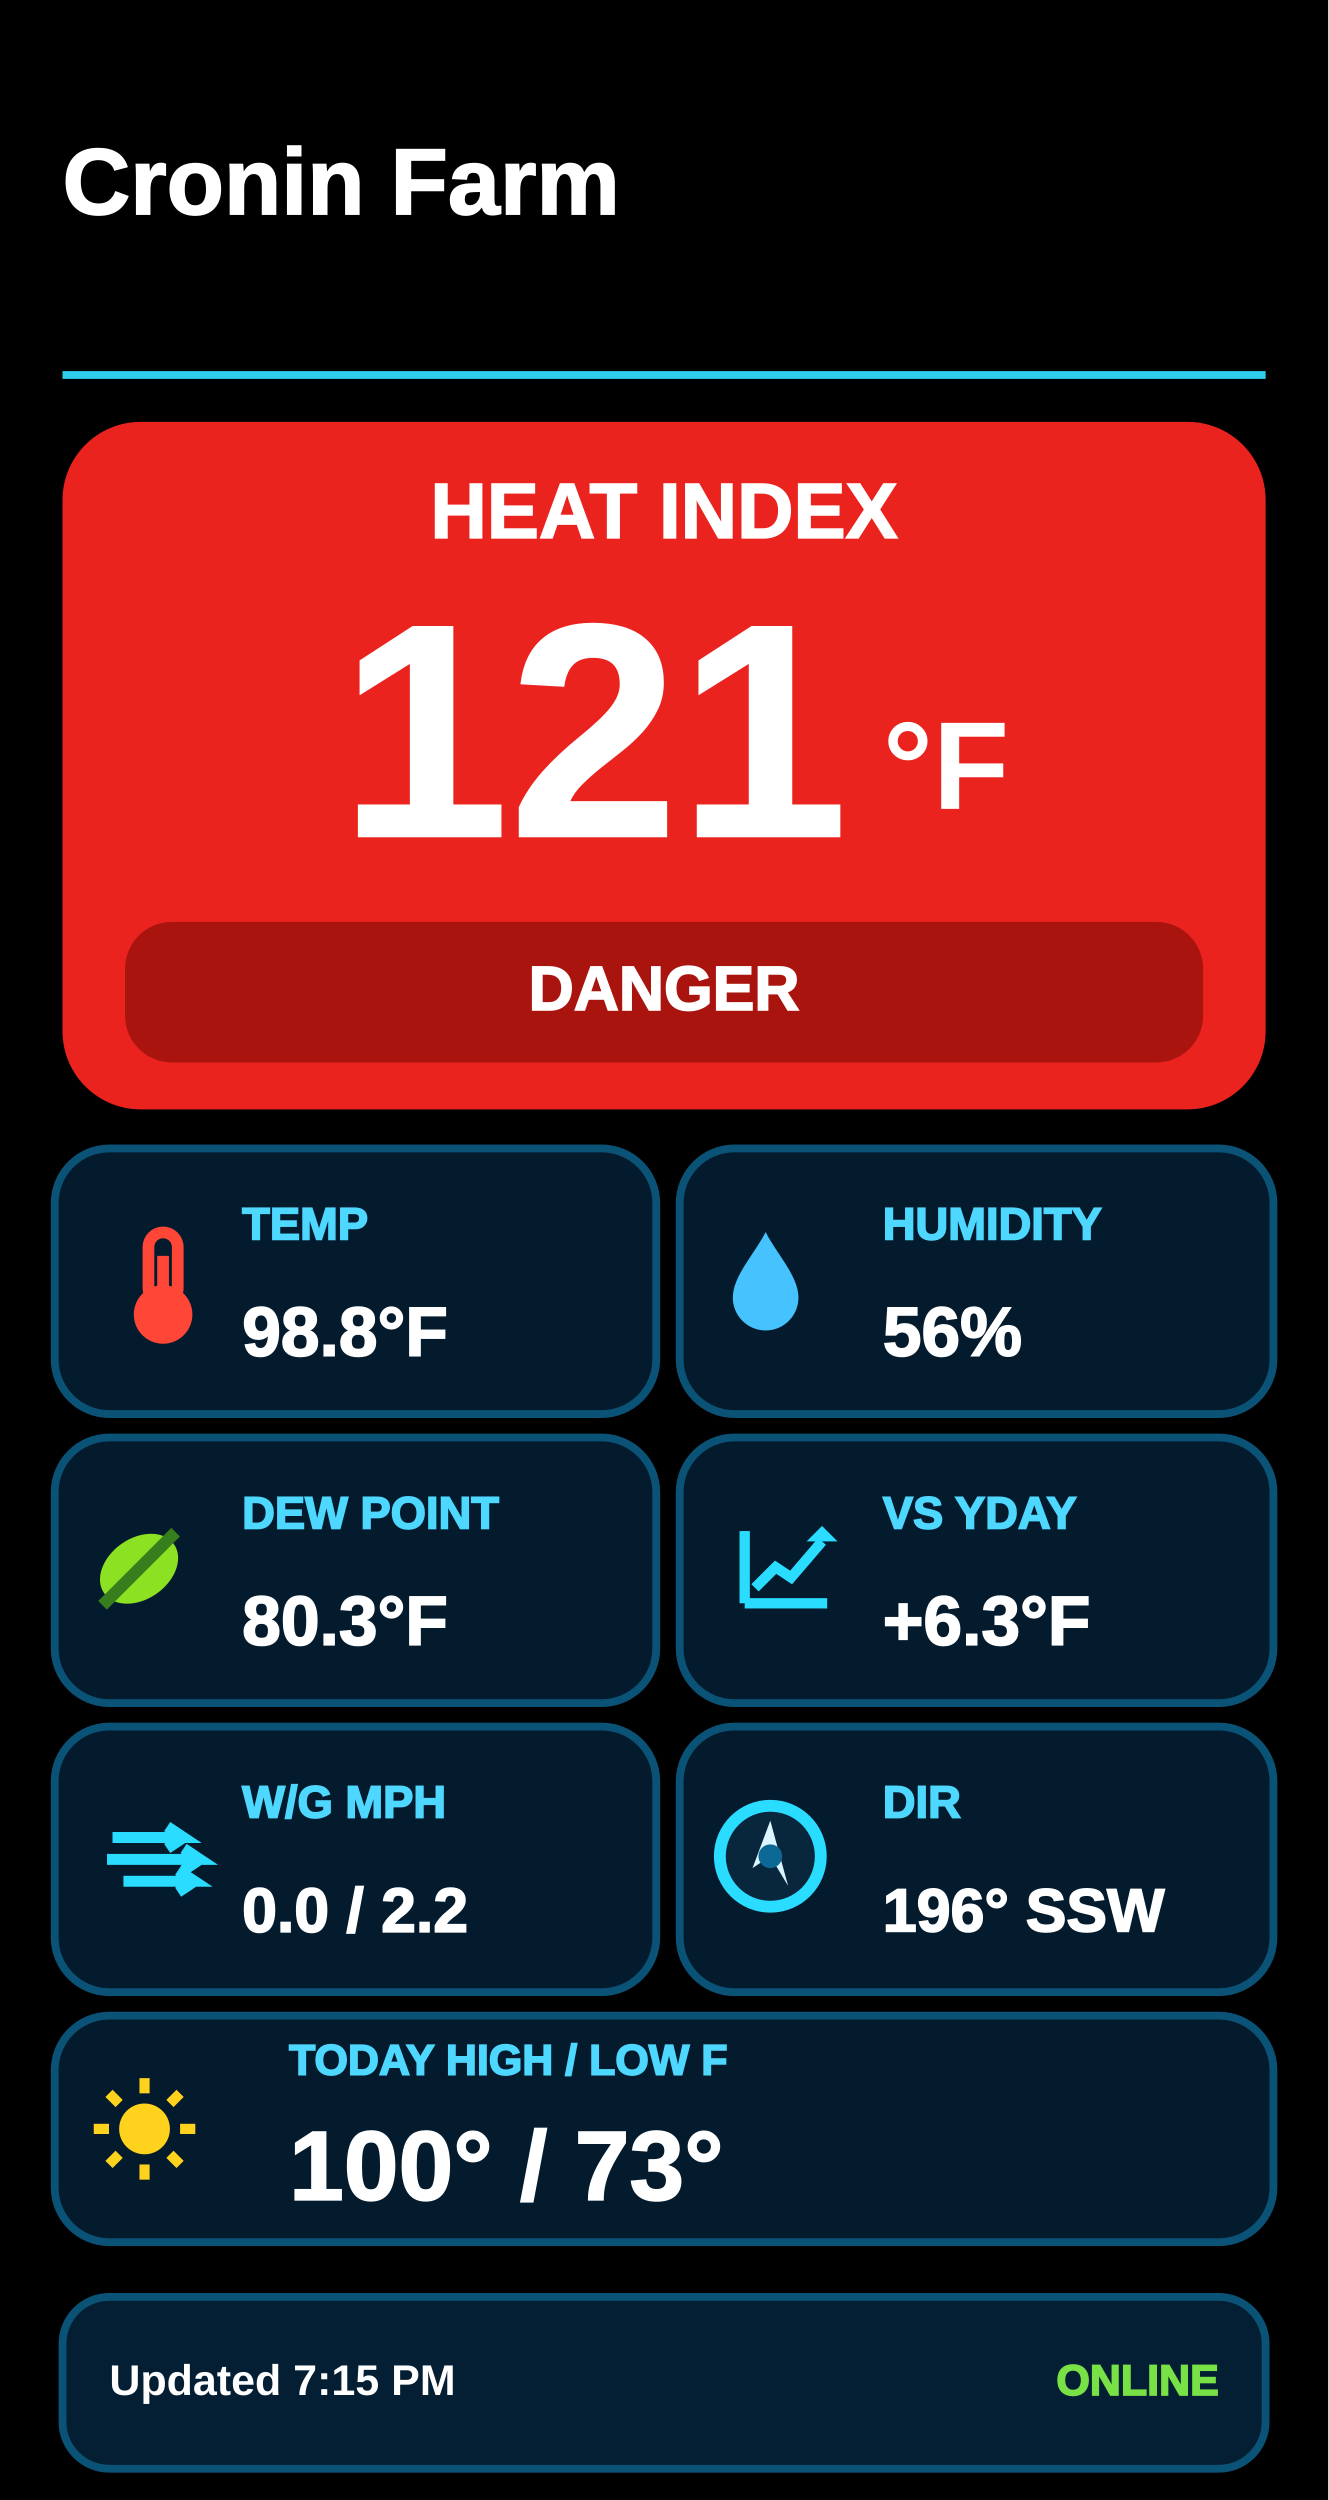
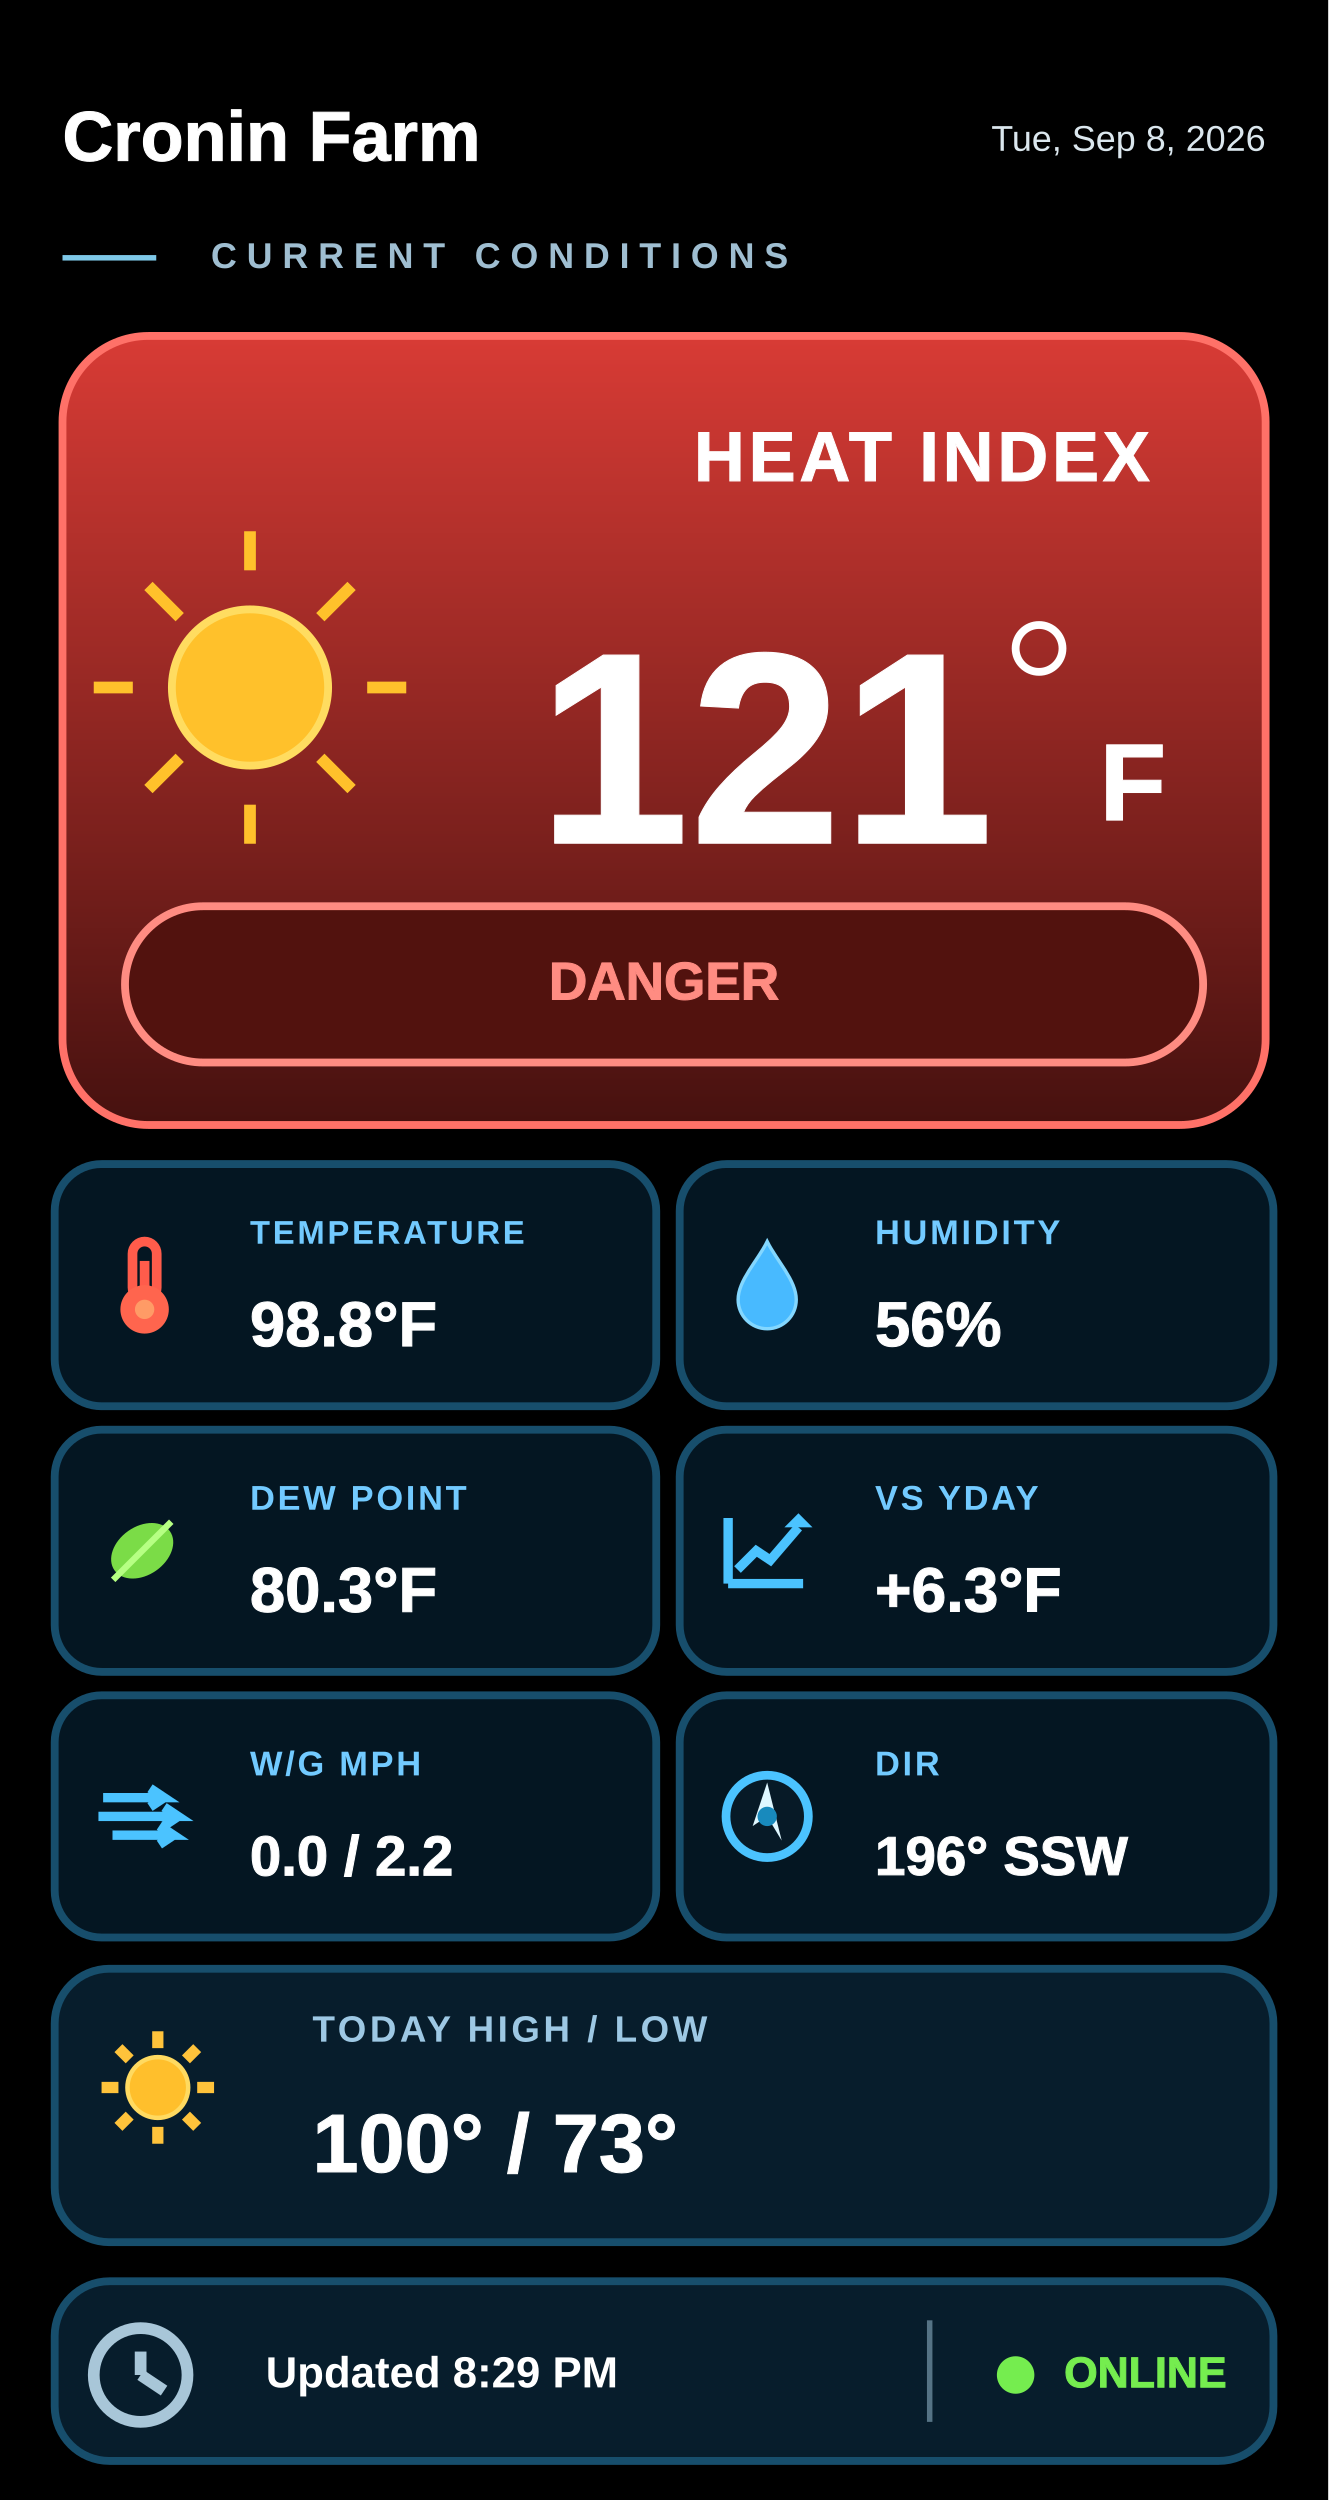
<svg xmlns="http://www.w3.org/2000/svg" width="170" height="320" viewBox="0 0 170 320">
+   <defs>
+     <linearGradient id="bg" x1="0" y1="0" x2="0" y2="1">
+       <stop offset="0" stop-color="#02080d" />
+       <stop offset="1" stop-color="#000203" />
+     </linearGradient>
+     <linearGradient id="card" x1="0" y1="0" x2="1" y2="1">
+       <stop offset="0" stop-color="#071a28" />
+       <stop offset="0.55" stop-color="#061521" />
+       <stop offset="1" stop-color="#03101a" />
+     </linearGradient>
+     <linearGradient id="cardHi" x1="0" y1="0" x2="1" y2="1">
+       <stop offset="0" stop-color="#0a2638" />
+       <stop offset="1" stop-color="#04111b" />
+     </linearGradient>
+     <linearGradient id="heroWarm" x1="0" y1="0" x2="1" y2="1">
+       <stop offset="0" stop-color="#9a4016" />
+       <stop offset="0.45" stop-color="#6d290e" />
+       <stop offset="1" stop-color="#21140f" />
+     </linearGradient>
+     <linearGradient id="heroCold" x1="0" y1="0" x2="1" y2="1">
+       <stop offset="0" stop-color="#124f86" />
+       <stop offset="0.5" stop-color="#0a345e" />
+       <stop offset="1" stop-color="#071827" />
+     </linearGradient>
+     <linearGradient id="riskWarm" x1="0" y1="0" x2="1" y2="0">
+       <stop offset="0" stop-color="#44190f" />
+       <stop offset="1" stop-color="#2b120d" />
+     </linearGradient>
+     <linearGradient id="riskCold" x1="0" y1="0" x2="1" y2="0">
+       <stop offset="0" stop-color="#0d2c4b" />
+       <stop offset="1" stop-color="#081c31" />
+     </linearGradient>
+     <filter id="sunGlow" x="-70%" y="-70%" width="240%" height="240%">
+       <feGaussianBlur stdDeviation="2.2" result="b" />
+       <feMerge>
+         <feMergeNode in="b" />
+         <feMergeNode in="SourceGraphic" />
+       </feMerge>
+     </filter>
+     <filter id="softGlow" x="-30%" y="-30%" width="160%" height="160%">
+       <feGaussianBlur stdDeviation="0.65" result="b" />
+       <feMerge>
+         <feMergeNode in="b" />
+         <feMergeNode in="SourceGraphic" />
+       </feMerge>
+     </filter>
+   </defs>
  <rect width="170" height="320" fill="#000000" />
-   <text x="8" y="24" fill="#ffffff" stroke="#ffffff" stroke-width="0.22" paint-order="stroke fill" font-family="Segoe UI,Arial,sans-serif" font-size="12" font-weight="800" text-anchor="start" dominant-baseline="middle">Cronin Farm</text>
-   <line x1="8" y1="48" x2="162" y2="48" stroke="#2dcdeb" stroke-width="1" />
-   <rect x="8" y="54" width="154" height="88" rx="10" fill="#eb231e" />
-   <text x="85" y="66" fill="#ffffff" stroke="#ffffff" stroke-width="0.22" paint-order="stroke fill" font-family="Segoe UI,Arial,sans-serif" font-size="10" font-weight="800" text-anchor="middle" dominant-baseline="middle">HEAT INDEX</text>
-   <text x="76" y="96" fill="#ffffff" stroke="#ffffff" stroke-width="0.22" paint-order="stroke fill" font-family="Segoe UI,Arial,sans-serif" font-size="39" font-weight="800" text-anchor="middle" dominant-baseline="middle">121</text>
-   <text x="113" y="99" fill="#ffffff" font-family="Segoe UI,Arial,sans-serif" font-size="16" font-weight="700" text-anchor="start" dominant-baseline="middle">°F</text>
-   <rect x="16" y="118" width="138" height="18" rx="6" fill="#aa140f" />
-   <text x="85" y="127" fill="#ffffff" stroke="#ffffff" stroke-width="0.22" paint-order="stroke fill" font-family="Segoe UI,Arial,sans-serif" font-size="8" font-weight="800" text-anchor="middle" dominant-baseline="middle">DANGER</text>
-   <rect x="7" y="147" width="77" height="34" rx="7" fill="#031b2d" stroke="#0b5277" stroke-width="1" />
-   <rect x="87" y="147" width="76" height="34" rx="7" fill="#031b2d" stroke="#0b5277" stroke-width="1" />
-   <rect x="7" y="184" width="77" height="34" rx="7" fill="#031b2d" stroke="#0b5277" stroke-width="1" />
-   <rect x="87" y="184" width="76" height="34" rx="7" fill="#031b2d" stroke="#0b5277" stroke-width="1" />
-   <rect x="7" y="221" width="77" height="34" rx="7" fill="#031b2d" stroke="#0b5277" stroke-width="1" />
-   <rect x="87" y="221" width="76" height="34" rx="7" fill="#031b2d" stroke="#0b5277" stroke-width="1" />
-   <g transform="translate(13 157) scale(0.75)">
-     <rect x="8" y="1" width="5" height="12" rx="2.5" fill="none" stroke="#ff4637" stroke-width="2" />
-     <rect x="9.5" y="5" width="2" height="9" fill="#ff4637" />
-     <circle cx="10.5" cy="15" r="5" fill="#ff4637" />
+   <text x="8" y="18" fill="#ffffff" stroke="#ffffff" stroke-width="0.14" paint-order="stroke fill" opacity="1.0" font-family="Segoe UI,Arial,sans-serif" font-size="9" font-weight="900" text-anchor="start" dominant-baseline="middle">Cronin Farm</text>
+   <line x1="8" y1="33" x2="20" y2="33" stroke="#7ec8e8" stroke-width=".7" />
+   <text x="27" y="33" fill="#9fbed1" letter-spacing="1.25" opacity="1.0" font-family="Segoe UI,Arial,sans-serif" font-size="4.6" font-weight="600" text-anchor="start" dominant-baseline="middle">CURRENT CONDITIONS</text>
+   <text x="162" y="18" fill="#dbe7ee" opacity="1.0" font-family="Segoe UI,Arial,sans-serif" font-size="4.6" font-weight="500" text-anchor="end" dominant-baseline="middle">Tue, Sep 8, 2026</text>
+   <defs>
+     <linearGradient id="heroCurrent" x1="0" y1="0" x2="0" y2="1">
+       <stop offset="0" stop-color="#d83b35" />
+       <stop offset="1" stop-color="#46110f" />
+     </linearGradient>
+   </defs>
+   <rect x="8" y="43" width="154" height="101" rx="11" fill="url(#heroCurrent)" stroke="#ff7168" stroke-width="1" />
+   <circle cx="32" cy="88" r="10" fill="#ffc12b" stroke="#ffdc60" stroke-width="1" />
+   <line x1="12" y1="88" x2="17" y2="88" stroke="#ffc12b" stroke-width="1.5" />
+   <line x1="47" y1="88" x2="52" y2="88" stroke="#ffc12b" stroke-width="1.5" />
+   <line x1="32" y1="68" x2="32" y2="73" stroke="#ffc12b" stroke-width="1.5" />
+   <line x1="32" y1="103" x2="32" y2="108" stroke="#ffc12b" stroke-width="1.5" />
+   <line x1="19" y1="75" x2="23" y2="79" stroke="#ffc12b" stroke-width="1.5" />
+   <line x1="41" y1="97" x2="45" y2="101" stroke="#ffc12b" stroke-width="1.5" />
+   <line x1="19" y1="101" x2="23" y2="97" stroke="#ffc12b" stroke-width="1.5" />
+   <line x1="41" y1="79" x2="45" y2="75" stroke="#ffc12b" stroke-width="1.5" />
+   <text x="118" y="59" fill="#ffffff" stroke="#ffffff" stroke-width="0.14" paint-order="stroke fill" letter-spacing="0.5" opacity="1.0" font-family="Segoe UI,Arial,sans-serif" font-size="9.0" font-weight="800" text-anchor="middle" dominant-baseline="middle">HEAT INDEX</text>
+   <text x="98" y="98" fill="#ffffff" stroke="#ffffff" stroke-width="0.14" paint-order="stroke fill" opacity="1.0" font-family="Segoe UI,Arial,sans-serif" font-size="35" font-weight="900" text-anchor="middle" dominant-baseline="middle">121</text>
+   <circle cx="133" cy="83" r="3" fill="none" stroke="#ffffff" stroke-width="1" />
+   <text x="145" y="101" fill="#ffffff" stroke="#ffffff" stroke-width="0.14" paint-order="stroke fill" opacity="1.0" font-family="Segoe UI,Arial,sans-serif" font-size="14" font-weight="800" text-anchor="middle" dominant-baseline="middle">F</text>
+   <rect x="16" y="116" width="138" height="20" rx="10" fill="#52120e" stroke="#ff8c82" stroke-width="1" />
+   <text x="85" y="126" fill="#ff8c82" stroke="#ff8c82" stroke-width="0.14" paint-order="stroke fill" opacity="1.0" font-family="Segoe UI,Arial,sans-serif" font-size="6.8" font-weight="900" text-anchor="middle" dominant-baseline="middle">DANGER</text>
+   <rect x="7" y="149" width="77" height="31" rx="6" fill="#041622" stroke="#174e6c" stroke-width="1" />
+   <g transform="translate(12 158.3) scale(0.62)">
+     <rect x="8" y="1" width="5" height="12" rx="2.5" fill="none" stroke="#ff5c4b" stroke-width="2" />
+     <rect x="9.5" y="5" width="2" height="9" fill="#ff5c4b" />
+     <circle cx="10.5" cy="15" r="5" fill="#ff654e" />
+     <circle cx="10.5" cy="15" r="2" fill="#ff9b66" />
  </g>
-   <text x="31" y="157" fill="#4ed7ff" stroke="#4ed7ff" stroke-width="0.22" paint-order="stroke fill" font-family="Segoe UI,Arial,sans-serif" font-size="5.8" font-weight="900" text-anchor="start" dominant-baseline="middle">TEMP</text>
-   <text x="31" y="171" fill="#ffffff" stroke="#ffffff" stroke-width="0.22" paint-order="stroke fill" font-family="Segoe UI,Arial,sans-serif" font-size="8.9" font-weight="900" text-anchor="start" dominant-baseline="middle">98.8°F</text>
-   <g transform="translate(91 157) scale(0.7)">
-     <path d="M10 1 C8 5 4 9 4 13a6 6 0 0 0 12 0c0-4-4-8-6-12z" fill="#46c3ff" />
+   <text x="32" y="158" fill="#72caff" letter-spacing="0.35" opacity="1.0" font-family="Segoe UI,Arial,sans-serif" font-size="4.2" font-weight="700" text-anchor="start" dominant-baseline="middle">TEMPERATURE</text>
+   <text x="32" y="170" fill="#ffffff" stroke="#ffffff" stroke-width="0.14" paint-order="stroke fill" opacity="1.0" font-family="Segoe UI,Arial,sans-serif" font-size="8.1" font-weight="900" text-anchor="start" dominant-baseline="middle">98.8°F</text>
+   <rect x="87" y="149" width="76" height="31" rx="6" fill="#041622" stroke="#174e6c" stroke-width="1" />
+   <g transform="translate(92 158.3) scale(0.62)">
+     <path d="M10 1 C8 5 4 9 4 13a6 6 0 0 0 12 0c0-4-4-8-6-12z" fill="#48baff" stroke="#83d7ff" stroke-width=".7" />
  </g>
-   <text x="113" y="157" fill="#4ed7ff" stroke="#4ed7ff" stroke-width="0.22" paint-order="stroke fill" font-family="Segoe UI,Arial,sans-serif" font-size="5.8" font-weight="900" text-anchor="start" dominant-baseline="middle">HUMIDITY</text>
-   <text x="113" y="171" fill="#ffffff" stroke="#ffffff" stroke-width="0.22" paint-order="stroke fill" font-family="Segoe UI,Arial,sans-serif" font-size="8.9" font-weight="900" text-anchor="start" dominant-baseline="middle">56%</text>
-   <g transform="translate(10 193) scale(0.78)">
-     <ellipse cx="10" cy="10" rx="7" ry="5" fill="#8de123" transform="rotate(-35 10 10)" />
-     <path d="M4 16L16 4" stroke="#377f1c" stroke-width="2" />
+   <text x="112" y="158" fill="#72caff" letter-spacing="0.35" opacity="1.0" font-family="Segoe UI,Arial,sans-serif" font-size="4.4" font-weight="700" text-anchor="start" dominant-baseline="middle">HUMIDITY</text>
+   <text x="112" y="170" fill="#ffffff" stroke="#ffffff" stroke-width="0.14" paint-order="stroke fill" opacity="1.0" font-family="Segoe UI,Arial,sans-serif" font-size="8.1" font-weight="900" text-anchor="start" dominant-baseline="middle">56%</text>
+   <rect x="7" y="183" width="77" height="31" rx="6" fill="#041622" stroke="#174e6c" stroke-width="1" />
+   <g transform="translate(12 192.3) scale(0.62)">
+     <ellipse cx="10" cy="10" rx="7" ry="5" fill="#7bdc47" transform="rotate(-35 10 10)" />
+     <path d="M4 16L16 4" stroke="#b6ff83" stroke-width="1.3" />
  </g>
-   <text x="31" y="194" fill="#4ed7ff" stroke="#4ed7ff" stroke-width="0.22" paint-order="stroke fill" font-family="Segoe UI,Arial,sans-serif" font-size="5.8" font-weight="900" text-anchor="start" dominant-baseline="middle">DEW POINT</text>
-   <text x="31" y="208" fill="#ffffff" stroke="#ffffff" stroke-width="0.22" paint-order="stroke fill" font-family="Segoe UI,Arial,sans-serif" font-size="8.9" font-weight="900" text-anchor="start" dominant-baseline="middle">80.3°F</text>
-   <g transform="translate(94 194) scale(0.66)">
-     <path d="M2 17V3M2 17H18M4 14L8 10L11 12L17 5" fill="none" stroke="#2adcff" stroke-width="2" />
-     <path d="M17 5l-3 0 3-3 3 3-3 0z" fill="#2adcff" />
+   <text x="32" y="192" fill="#72caff" letter-spacing="0.35" opacity="1.0" font-family="Segoe UI,Arial,sans-serif" font-size="4.4" font-weight="700" text-anchor="start" dominant-baseline="middle">DEW POINT</text>
+   <text x="32" y="204" fill="#ffffff" stroke="#ffffff" stroke-width="0.14" paint-order="stroke fill" opacity="1.0" font-family="Segoe UI,Arial,sans-serif" font-size="8.1" font-weight="900" text-anchor="start" dominant-baseline="middle">80.3°F</text>
+   <rect x="87" y="183" width="76" height="31" rx="6" fill="#041622" stroke="#174e6c" stroke-width="1" />
+   <g transform="translate(92 192.5) scale(0.6)">
+     <path d="M2 17V3M2 17H18M4 14L8 10L11 12L17 5" fill="none" stroke="#4bc3ff" stroke-width="2" />
+     <path d="M17 5l-3 0 3-3 3 3-3 0z" fill="#4bc3ff" />
  </g>
-   <text x="113" y="194" fill="#4ed7ff" stroke="#4ed7ff" stroke-width="0.22" paint-order="stroke fill" font-family="Segoe UI,Arial,sans-serif" font-size="5.8" font-weight="900" text-anchor="start" dominant-baseline="middle">VS YDAY</text>
-   <text x="113" y="208" fill="#ffffff" stroke="#ffffff" stroke-width="0.22" paint-order="stroke fill" font-family="Segoe UI,Arial,sans-serif" font-size="8.9" font-weight="900" text-anchor="start" dominant-baseline="middle">+6.3°F</text>
-   <g transform="translate(13 231) scale(0.7)">
-     <path d="M2 6h13l-3-2m3 2-3 2M1 10h17l-3-2m3 2-3 2M4 14h13l-3-2m3 2-3 2" fill="none" stroke="#2adcff" stroke-width="2" />
+   <text x="112" y="192" fill="#72caff" letter-spacing="0.35" opacity="1.0" font-family="Segoe UI,Arial,sans-serif" font-size="4.4" font-weight="700" text-anchor="start" dominant-baseline="middle">VS YDAY</text>
+   <text x="112" y="204" fill="#ffffff" stroke="#ffffff" stroke-width="0.14" paint-order="stroke fill" opacity="1.0" font-family="Segoe UI,Arial,sans-serif" font-size="8.0" font-weight="900" text-anchor="start" dominant-baseline="middle">+6.3°F</text>
+   <rect x="7" y="217" width="77" height="31" rx="6" fill="#041622" stroke="#174e6c" stroke-width="1" />
+   <g transform="translate(12 226.5) scale(0.6)">
+     <path d="M2 6h13l-3-2m3 2-3 2M1 10h17l-3-2m3 2-3 2M4 14h13l-3-2m3 2-3 2" fill="none" stroke="#4bc3ff" stroke-width="2" />
  </g>
-   <text x="31" y="231" fill="#4ed7ff" stroke="#4ed7ff" stroke-width="0.22" paint-order="stroke fill" font-family="Segoe UI,Arial,sans-serif" font-size="5.8" font-weight="900" text-anchor="start" dominant-baseline="middle">W/G MPH</text>
-   <text x="31" y="245" fill="#ffffff" stroke="#ffffff" stroke-width="0.22" paint-order="stroke fill" font-family="Segoe UI,Arial,sans-serif" font-size="8.0" font-weight="900" text-anchor="start" dominant-baseline="middle">0.0 / 2.2</text>
-   <g transform="translate(91 230) scale(0.76)">
-     <circle cx="10" cy="10" r="8.5" fill="#08263c" stroke="#2adcff" stroke-width="2" />
-     <path d="M10 4L7 12l3-2 3 5z" fill="#dcf5ff" />
-     <circle cx="10" cy="10" r="2" fill="#0c6996" />
+   <text x="32" y="226" fill="#72caff" letter-spacing="0.35" opacity="1.0" font-family="Segoe UI,Arial,sans-serif" font-size="4.4" font-weight="700" text-anchor="start" dominant-baseline="middle">W/G MPH</text>
+   <text x="32" y="238" fill="#ffffff" stroke="#ffffff" stroke-width="0.14" paint-order="stroke fill" opacity="1.0" font-family="Segoe UI,Arial,sans-serif" font-size="7.2" font-weight="900" text-anchor="start" dominant-baseline="middle">0.0 / 2.2</text>
+   <rect x="87" y="217" width="76" height="31" rx="6" fill="#041622" stroke="#174e6c" stroke-width="1" />
+   <g transform="translate(92 226.3) scale(0.62)">
+     <circle cx="10" cy="10" r="8.5" fill="#071a27" stroke="#4bc3ff" stroke-width="1.8" />
+     <path d="M10 3L7 12l3-2 3 5z" fill="#dff7ff" />
+     <circle cx="10" cy="10" r="2" fill="#188abd" />
  </g>
-   <text x="113" y="231" fill="#4ed7ff" stroke="#4ed7ff" stroke-width="0.22" paint-order="stroke fill" font-family="Segoe UI,Arial,sans-serif" font-size="5.8" font-weight="900" text-anchor="start" dominant-baseline="middle">DIR</text>
-   <text x="113" y="245" fill="#ffffff" stroke="#ffffff" stroke-width="0.22" paint-order="stroke fill" font-family="Segoe UI,Arial,sans-serif" font-size="7.8" font-weight="900" text-anchor="start" dominant-baseline="middle">196° SSW</text>
-   <rect x="7" y="258" width="156" height="29" rx="7" fill="#031b2d" stroke="#0b5277" stroke-width="1" />
-   <g transform="translate(12 266) scale(0.65)">
-     <circle cx="10" cy="10" r="5" fill="#ffd21e" />
-     <g stroke="#ffd21e" stroke-width="2">
-       <path d="M10 0v3M10 17v3M0 10h3M17 10h3M3 3l2 2M15 15l2 2M3 17l2-2M15 5l2-2" />
+   <text x="112" y="226" fill="#72caff" letter-spacing="0.35" opacity="1.0" font-family="Segoe UI,Arial,sans-serif" font-size="4.4" font-weight="700" text-anchor="start" dominant-baseline="middle">DIR</text>
+   <text x="112" y="238" fill="#ffffff" stroke="#ffffff" stroke-width="0.14" paint-order="stroke fill" opacity="1.0" font-family="Segoe UI,Arial,sans-serif" font-size="7.0" font-weight="900" text-anchor="start" dominant-baseline="middle">196° SSW</text>
+   <rect x="7" y="252" width="156" height="35" rx="7" fill="#071d2c" stroke="#174e6c" stroke-width="1" />
+   <g transform="translate(13 260) scale(0.72)">
+     <g>
+       <circle cx="10" cy="10" r="5.4" fill="#ffbf2c" stroke="#ffda60" stroke-width=".8" />
+       <g stroke="#ffc33b" stroke-width="2">
+         <path d="M10 0v3M10 17v3M0 10h3M17 10h3M3 3l2 2M15 15l2 2M3 17l2-2M15 5l2-2" />
+       </g>
    </g>
  </g>
-   <text x="37" y="264" fill="#4ed7ff" stroke="#4ed7ff" stroke-width="0.22" paint-order="stroke fill" font-family="Segoe UI,Arial,sans-serif" font-size="5.5" font-weight="900" text-anchor="start" dominant-baseline="middle">TODAY HIGH / LOW F</text>
-   <text x="37" y="278" fill="#ffffff" stroke="#ffffff" stroke-width="0.22" paint-order="stroke fill" font-family="Segoe UI,Arial,sans-serif" font-size="12.6" font-weight="900" text-anchor="start" dominant-baseline="middle">100° / 73°</text>
-   <rect x="8" y="294" width="154" height="22" rx="6" fill="#041f33" stroke="#0b5277" stroke-width="1" />
-   <text x="14" y="305" fill="#ffffff" font-family="Segoe UI,Arial,sans-serif" font-size="5.5" font-weight="700" text-anchor="start" dominant-baseline="middle">Updated 7:15 PM</text>
-   <text x="156" y="305" fill="#78e146" stroke="#78e146" stroke-width="0.22" paint-order="stroke fill" font-family="Segoe UI,Arial,sans-serif" font-size="5.5" font-weight="900" text-anchor="end" dominant-baseline="middle">ONLINE</text>
+   <text x="40" y="260" fill="#9dc8e4" letter-spacing="0.45" opacity="1.0" font-family="Segoe UI,Arial,sans-serif" font-size="4.7" font-weight="700" text-anchor="start" dominant-baseline="middle">TODAY HIGH / LOW</text>
+   <text x="40" y="275" fill="#ffffff" stroke="#ffffff" stroke-width="0.14" paint-order="stroke fill" opacity="1.0" font-family="Segoe UI,Arial,sans-serif" font-size="10.6" font-weight="900" text-anchor="start" dominant-baseline="middle">100° / 73°</text>
+   <rect x="7" y="292" width="156" height="23" rx="7" fill="#071d2c" stroke="#174e6c" stroke-width="1" />
+   <circle cx="18" cy="304" r="6" fill="none" stroke="#a8c6d8" stroke-width="1.5" />
+   <line x1="18" y1="301" x2="18" y2="304" stroke="#a8c6d8" stroke-width="1.5" />
+   <line x1="18" y1="304" x2="21" y2="306" stroke="#a8c6d8" stroke-width="1.5" />
+   <text x="34" y="304" fill="#ffffff" opacity="1.0" font-family="Segoe UI,Arial,sans-serif" font-size="5.6" font-weight="650" text-anchor="start" dominant-baseline="middle">Updated 8:29 PM</text>
+   <line x1="119" y1="297" x2="119" y2="310" stroke="#557385" stroke-width=".7" />
+   <circle cx="130" cy="304" r="2.4" fill="#75ed4f" />
+   <text x="157" y="304" fill="#75ed4f" stroke="#75ed4f" stroke-width="0.14" paint-order="stroke fill" opacity="1.0" font-family="Segoe UI,Arial,sans-serif" font-size="5.5" font-weight="900" text-anchor="end" dominant-baseline="middle">ONLINE</text>
</svg>
